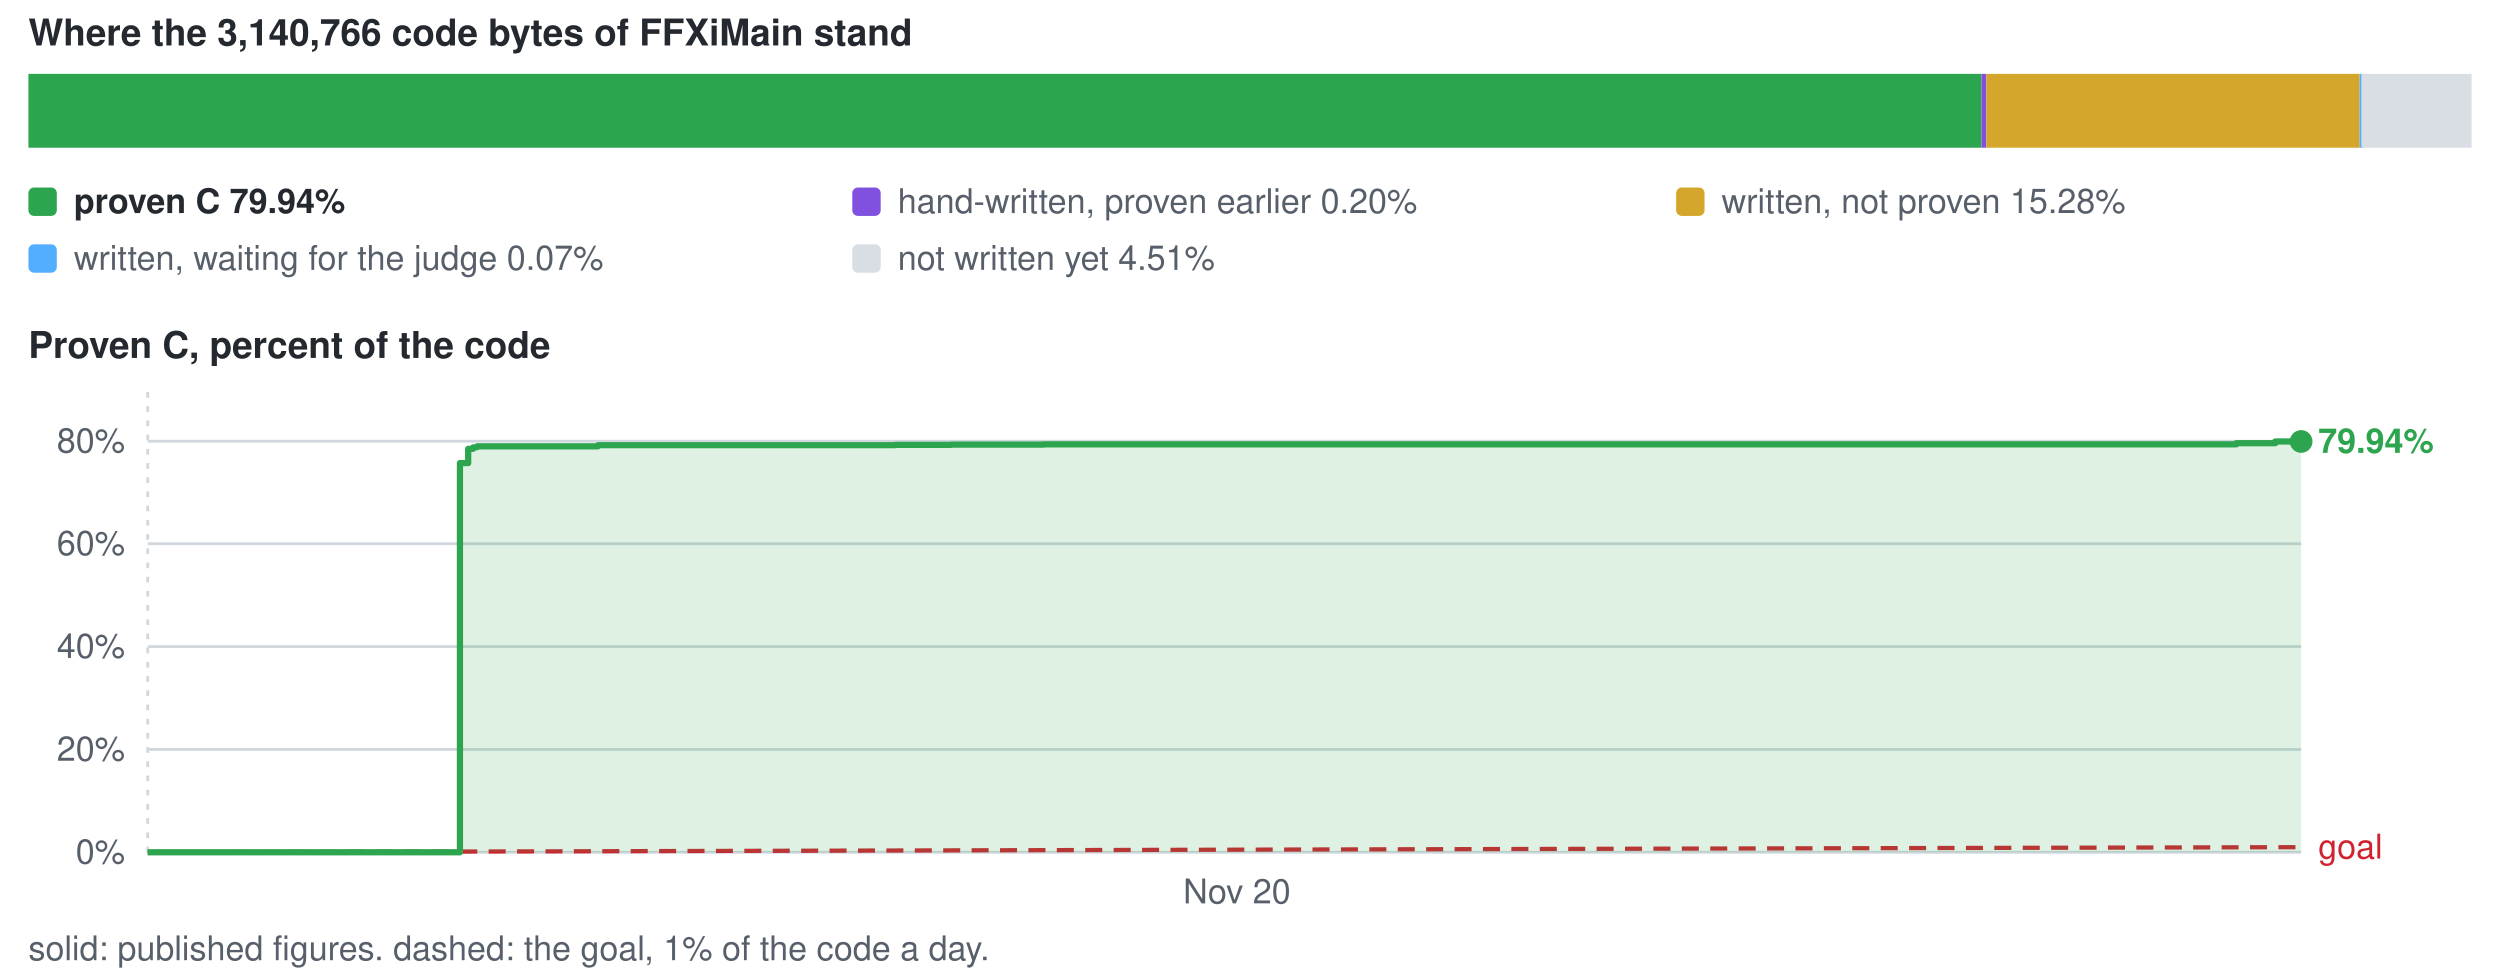
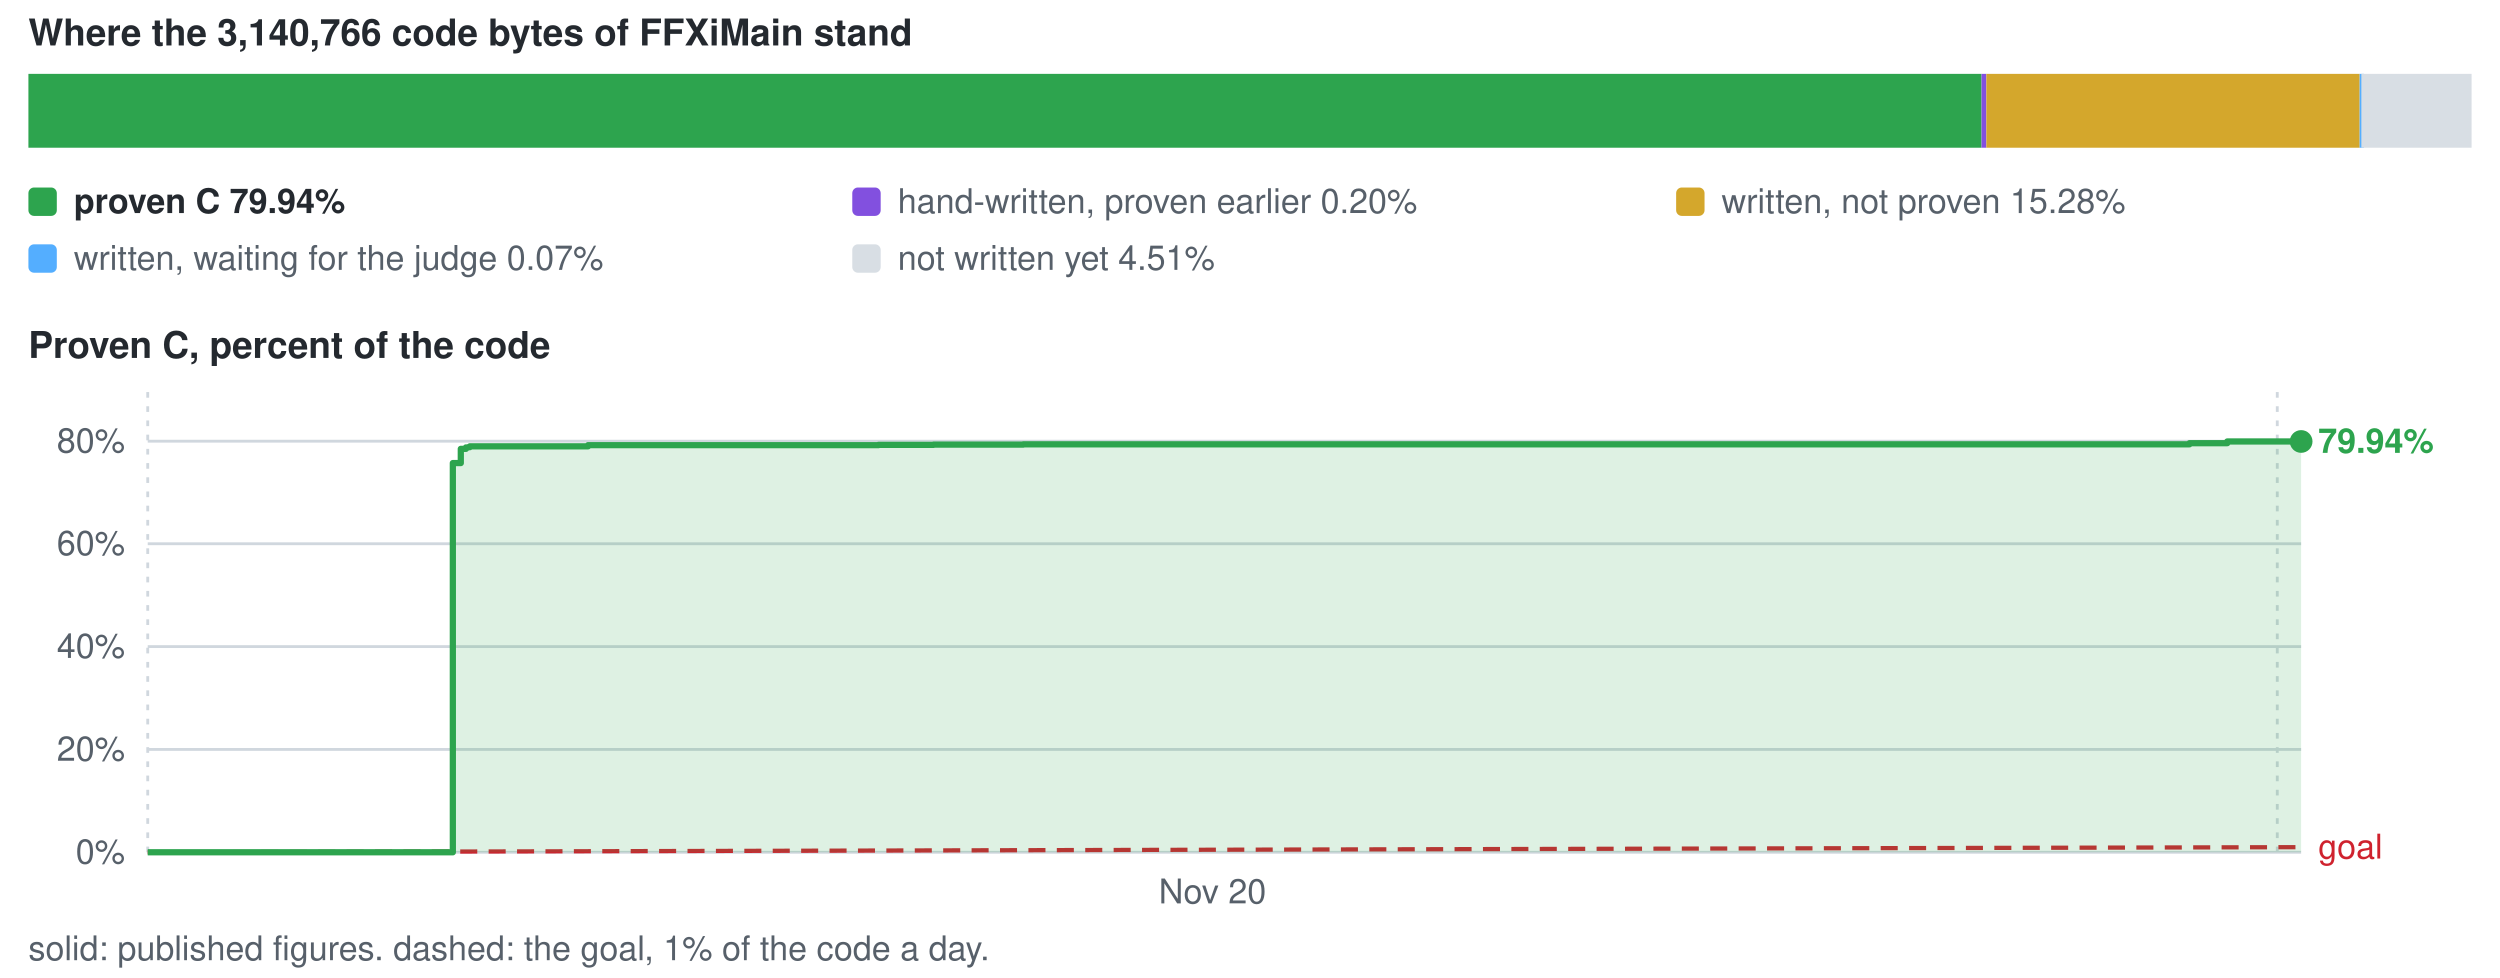
<svg xmlns="http://www.w3.org/2000/svg" viewBox="0 0 880 344" width="880" height="344" role="img" aria-label="conversion progress">
  <style>text{font-family:-apple-system,BlinkMacSystemFont,'Segoe UI',Helvetica,Arial,sans-serif;font-size:12px;fill:#57606a}.s{fill:#24292f;font-weight:600}.b{font-size:13px}</style>
  <text x="10" y="16" class="s b">Where the 3,140,766 code bytes of FFXiMain stand</text>
  <rect x="10.0" y="26" width="687.5" height="26" fill="#2da44e" />
  <rect x="697.5" y="26" width="1.7" height="26" fill="#8250df" />
  <rect x="699.2" y="26" width="131.4" height="26" fill="#d4a72c" />
  <rect x="830.6" y="26" width="1.5" height="26" fill="#54aeff" />
  <rect x="831.2" y="26" width="38.8" height="26" fill="#d8dee4" />
  <rect x="10" y="66" width="10" height="10" rx="2" fill="#2da44e" />
  <text x="26" y="75" class="s">proven C 79.94%</text>
  <rect x="300" y="66" width="10" height="10" rx="2" fill="#8250df" />
  <text x="316" y="75">hand-written, proven earlier 0.20%</text>
  <rect x="590" y="66" width="10" height="10" rx="2" fill="#d4a72c" />
  <text x="606" y="75">written, not proven 15.28%</text>
  <rect x="10" y="86" width="10" height="10" rx="2" fill="#54aeff" />
  <text x="26" y="95">written, waiting for the judge 0.07%</text>
  <rect x="300" y="86" width="10" height="10" rx="2" fill="#d8dee4" />
  <text x="316" y="95">not written yet 4.51%</text>
  <text x="10" y="126" class="s b">Proven C, percent of the code</text>
  <line x1="52" y1="300.0" x2="810" y2="300.0" stroke="#d0d7de" stroke-width="1" />
  <text x="44" y="304.0" text-anchor="end">0%</text>
  <line x1="52" y1="263.8" x2="810" y2="263.8" stroke="#d0d7de" stroke-width="1" />
  <text x="44" y="267.8" text-anchor="end">20%</text>
  <line x1="52" y1="227.6" x2="810" y2="227.6" stroke="#d0d7de" stroke-width="1" />
  <text x="44" y="231.6" text-anchor="end">40%</text>
  <line x1="52" y1="191.4" x2="810" y2="191.4" stroke="#d0d7de" stroke-width="1" />
  <text x="44" y="195.4" text-anchor="end">60%</text>
  <line x1="52" y1="155.3" x2="810" y2="155.3" stroke="#d0d7de" stroke-width="1" />
  <text x="44" y="159.3" text-anchor="end">80%</text>
  <line x1="52.0" y1="138" x2="52.0" y2="300" stroke="#d0d7de" stroke-width="1" stroke-dasharray="2 3" />
-   <text x="435.4" y="318" text-anchor="middle">Nov 20</text>
+   <text x="426.8" y="318" text-anchor="middle">Nov 20</text>
+   <line x1="801.6" y1="138" x2="801.6" y2="300" stroke="#d0d7de" stroke-width="1" stroke-dasharray="2 3" />
  <line x1="52.0" y1="300.0" x2="810.0" y2="298.2" stroke="#cf222e" stroke-width="1.5" stroke-dasharray="6 4" />
  <text x="816.0" y="302.2" style="fill:#cf222e">goal</text>
-   <path d="M52.0 300.0 H161.9 V163.0 H164.8 V158.0 H166.5 V157.5 H167.4 V157.4 H168.0 V157.1 H168.2 V157.1 H210.5 V156.7 H225.8 V156.7 H243.2 V156.7 H243.4 V156.7 H255.3 V156.7 H279.8 V156.7 H297.0 V156.7 H315.1 V156.6 H334.9 V156.5 H367.3 V156.4 H414.4 V156.4 H475.6 V156.4 H787.2 V156.0 H787.9 V156.0 H800.9 V155.4 H810.0 V155.4 V300.0 H52.0 Z" fill="#2da44e" fill-opacity="0.16" />
-   <path d="M52.0 300.0 H161.9 V163.0 H164.8 V158.0 H166.5 V157.5 H167.4 V157.4 H168.0 V157.1 H168.2 V157.1 H210.5 V156.7 H225.8 V156.7 H243.2 V156.7 H243.4 V156.7 H255.3 V156.7 H279.8 V156.7 H297.0 V156.7 H315.1 V156.6 H334.9 V156.5 H367.3 V156.4 H414.4 V156.4 H475.6 V156.4 H787.2 V156.0 H787.9 V156.0 H800.9 V155.4 H810.0 V155.4" fill="none" stroke="#2da44e" stroke-width="2.2" stroke-linejoin="round" />
+   <path d="M52.0 300.0 H159.4 V163.0 H162.2 V158.0 H164.0 V157.5 H164.8 V157.4 H165.4 V157.1 H165.6 V157.1 H207.0 V156.7 H221.9 V156.7 H239.0 V156.7 H239.1 V156.7 H250.7 V156.7 H274.7 V156.7 H291.5 V156.7 H309.2 V156.6 H328.6 V156.5 H360.2 V156.4 H406.2 V156.4 H466.1 V156.4 H770.7 V156.0 H771.4 V156.0 H784.0 V155.4 H793.1 V155.4 H810.0 V155.4 V300.0 H52.0 Z" fill="#2da44e" fill-opacity="0.16" />
+   <path d="M52.0 300.0 H159.4 V163.0 H162.2 V158.0 H164.0 V157.5 H164.8 V157.4 H165.4 V157.1 H165.6 V157.1 H207.0 V156.7 H221.9 V156.7 H239.0 V156.7 H239.1 V156.7 H250.7 V156.7 H274.7 V156.7 H291.5 V156.7 H309.2 V156.6 H328.6 V156.5 H360.2 V156.4 H406.2 V156.4 H466.1 V156.4 H770.7 V156.0 H771.4 V156.0 H784.0 V155.4 H793.1 V155.4 H810.0 V155.4" fill="none" stroke="#2da44e" stroke-width="2.2" stroke-linejoin="round" />
  <circle cx="810.0" cy="155.4" r="4" fill="#2da44e" />
  <text x="816.0" y="159.4" class="s" style="fill:#2da44e">79.94%</text>
  <text x="10" y="338">solid: published figures. dashed: the goal, 1% of the code a day.</text>
</svg>
